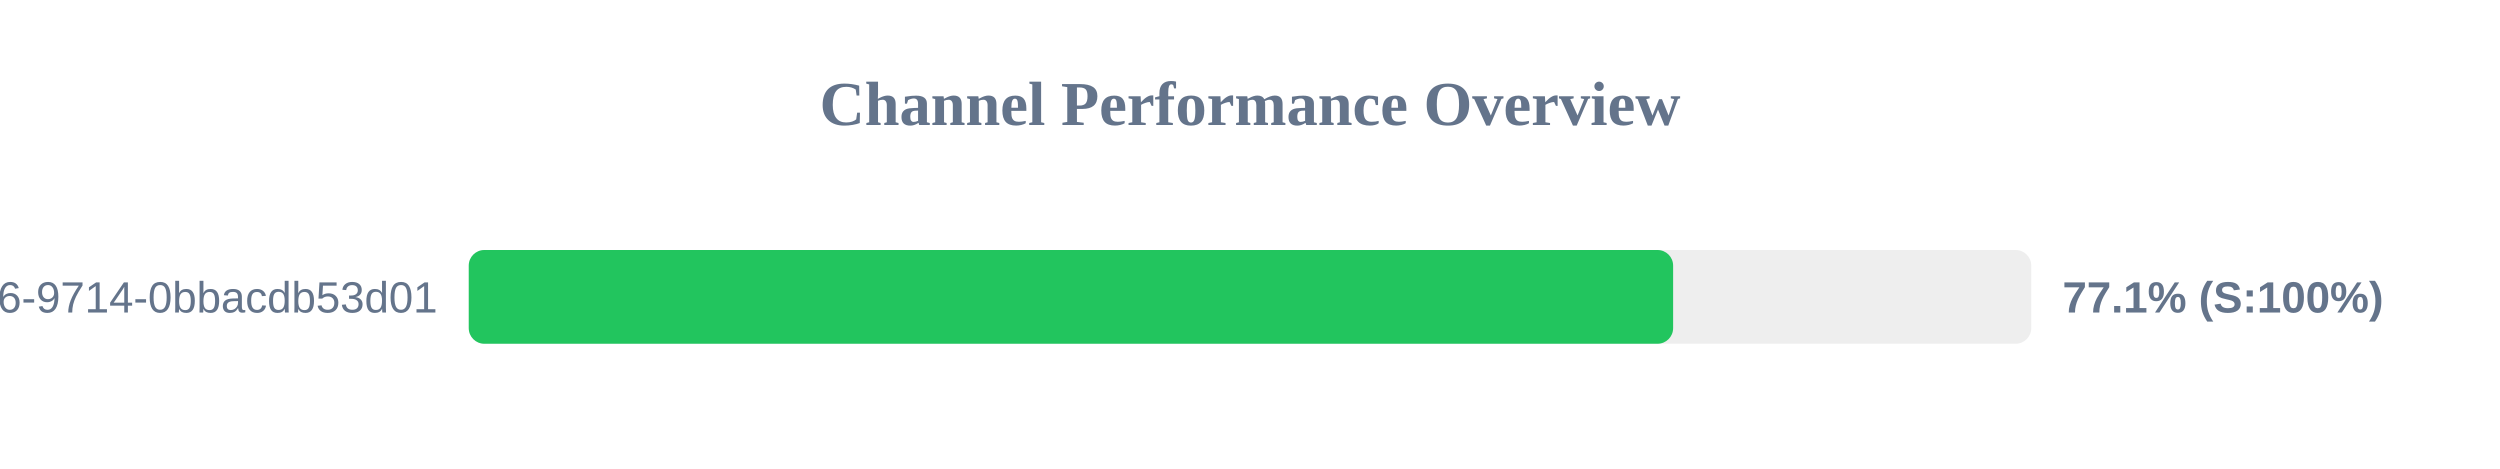
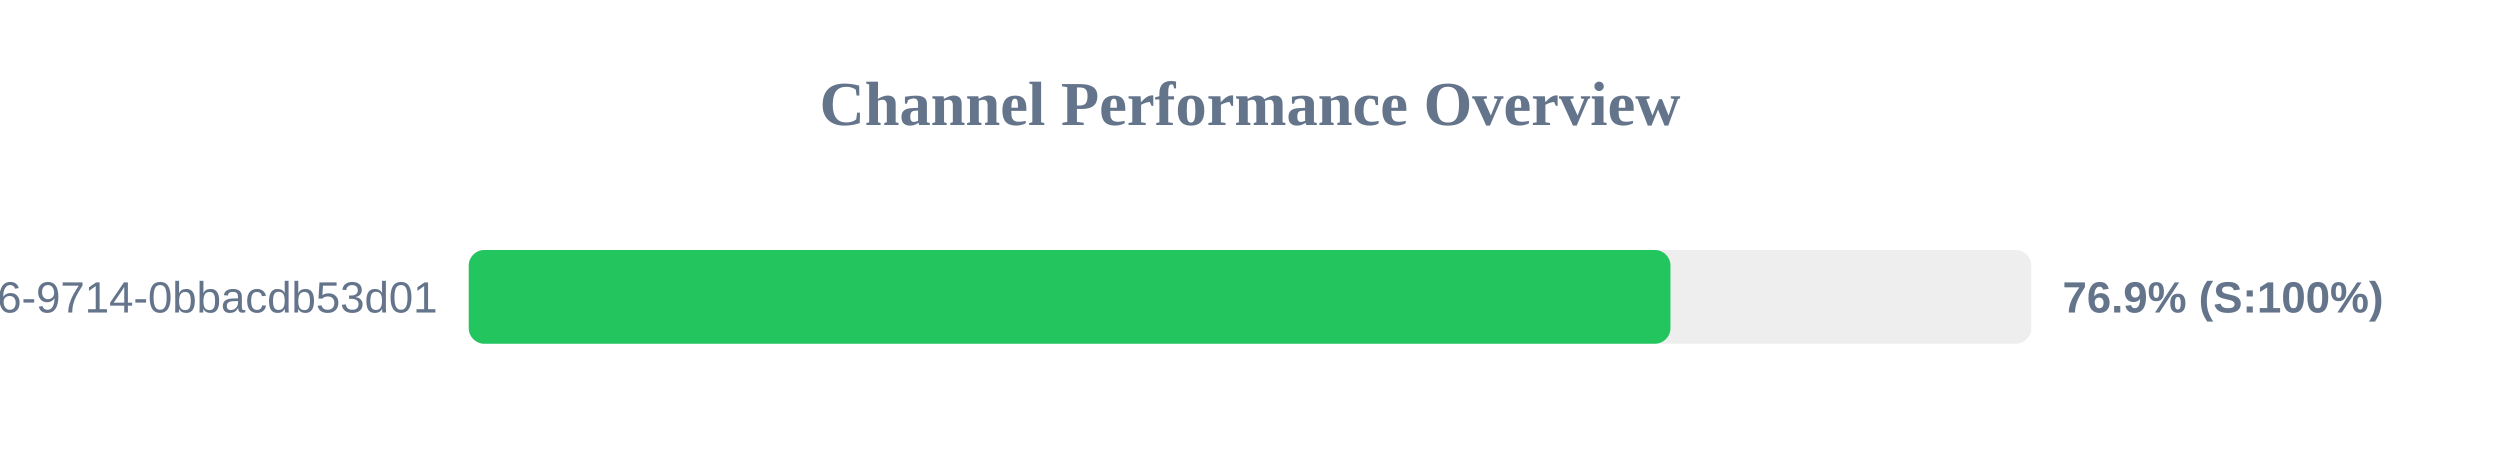
<svg xmlns="http://www.w3.org/2000/svg" width="800" height="150" version="1.1">
  <style>
        .row { font: 14px Arial; fill: #64748b; }
        .score { font: bold 14px Arial; fill: #64748b; }
    </style>
  <text x="400" y="40" text-anchor="middle" font-size="20px" font-weight="bold" fill="#64748b">Channel Performance Overview</text>
  <rect x="150" y="80" width="500" height="30" fill="#eee" rx="5" />
-   <rect x="150" y="80" width="385.4" height="30" fill="#22c55e" rx="5" />
+   <rect x="150" y="80" width="384.55" height="30" fill="#22c55e" rx="5" />
  <text x="140" y="100" text-anchor="end" class="row">?uuid=23125f6e-ec56-4c26-9714-0bbacdb53d01</text>
-   <text x="660" y="100" text-anchor="start" class="score">77.1% (S:100%)</text>
+   <text x="660" y="100" text-anchor="start" class="score">76.9% (S:100%)</text>
</svg>
